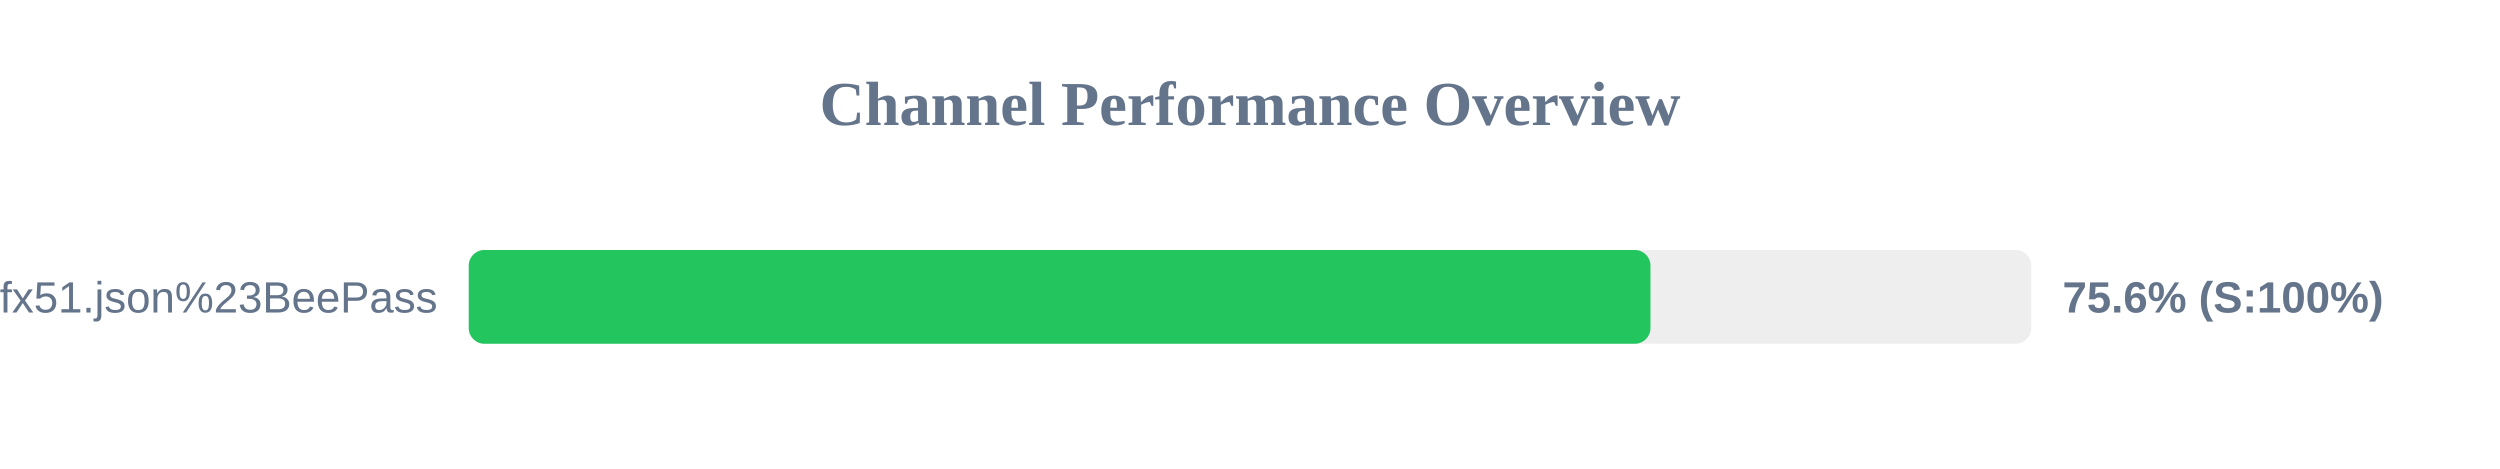
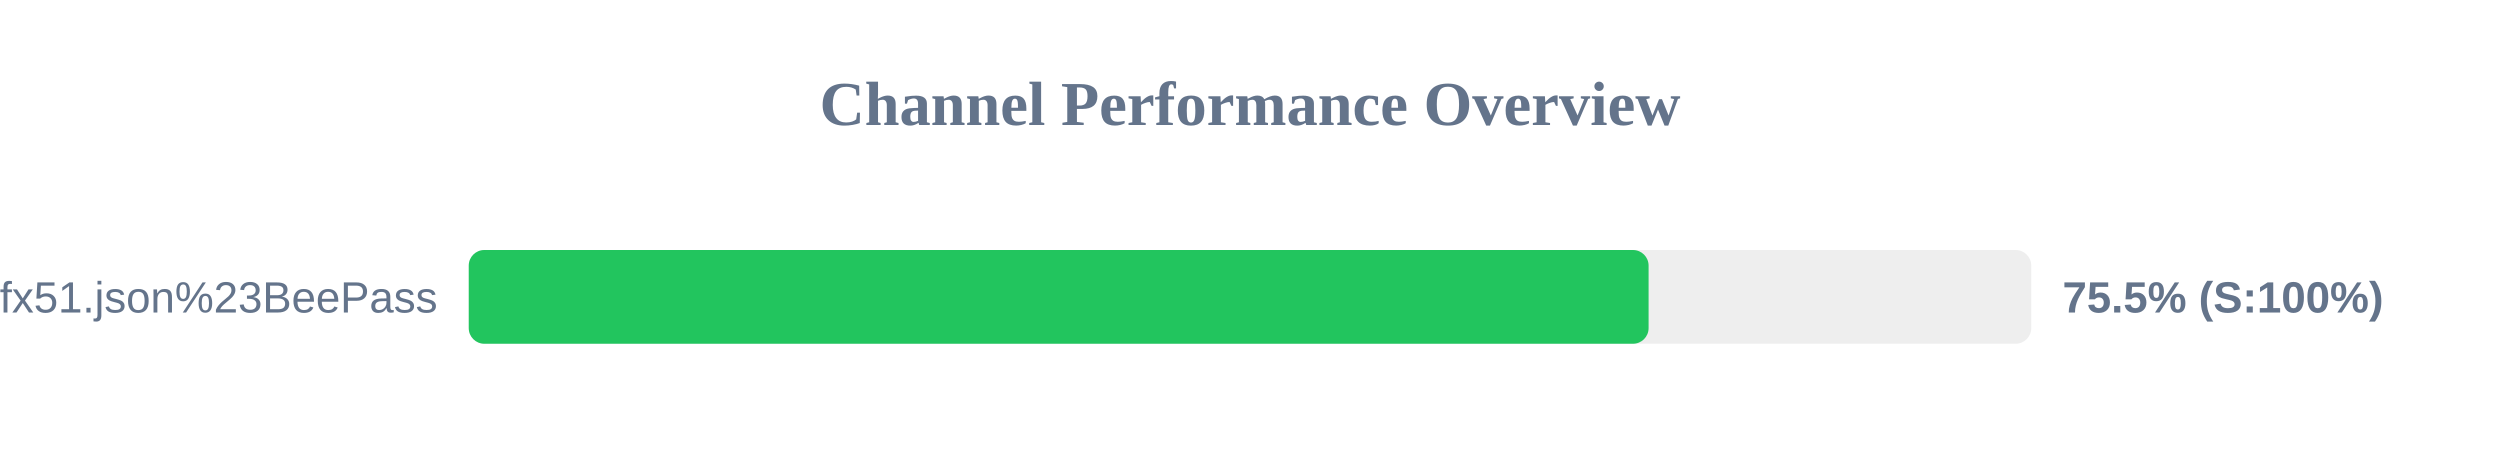
<svg xmlns="http://www.w3.org/2000/svg" width="800" height="150" version="1.1">
  <style>
        .row { font: 14px Arial; fill: #64748b; }
        .score { font: bold 14px Arial; fill: #64748b; }
    </style>
  <text x="400" y="40" text-anchor="middle" font-size="20px" font-weight="bold" fill="#64748b">Channel Performance Overview</text>
  <rect x="150" y="80" width="500" height="30" fill="#eee" rx="5" />
-   <rect x="150" y="80" width="378.15" height="30" fill="#22c55e" rx="5" />
+   <rect x="150" y="80" width="377.55" height="30" fill="#22c55e" rx="5" />
  <text x="140" y="100" text-anchor="end" class="row">sub?s=ssconf%3A%2F%2Fs3.amazonaws.com%2Fbeedynconprd%2Fzf38bv6oxi1nv3wfkpmxyfl8yj5fargza3foantoalu16vznl0ckxx7bgf1ufx51.json%23BeePass</text>
-   <text x="660" y="100" text-anchor="start" class="score">75.6% (S:100%)</text>
+   <text x="660" y="100" text-anchor="start" class="score">75.5% (S:100%)</text>
</svg>
